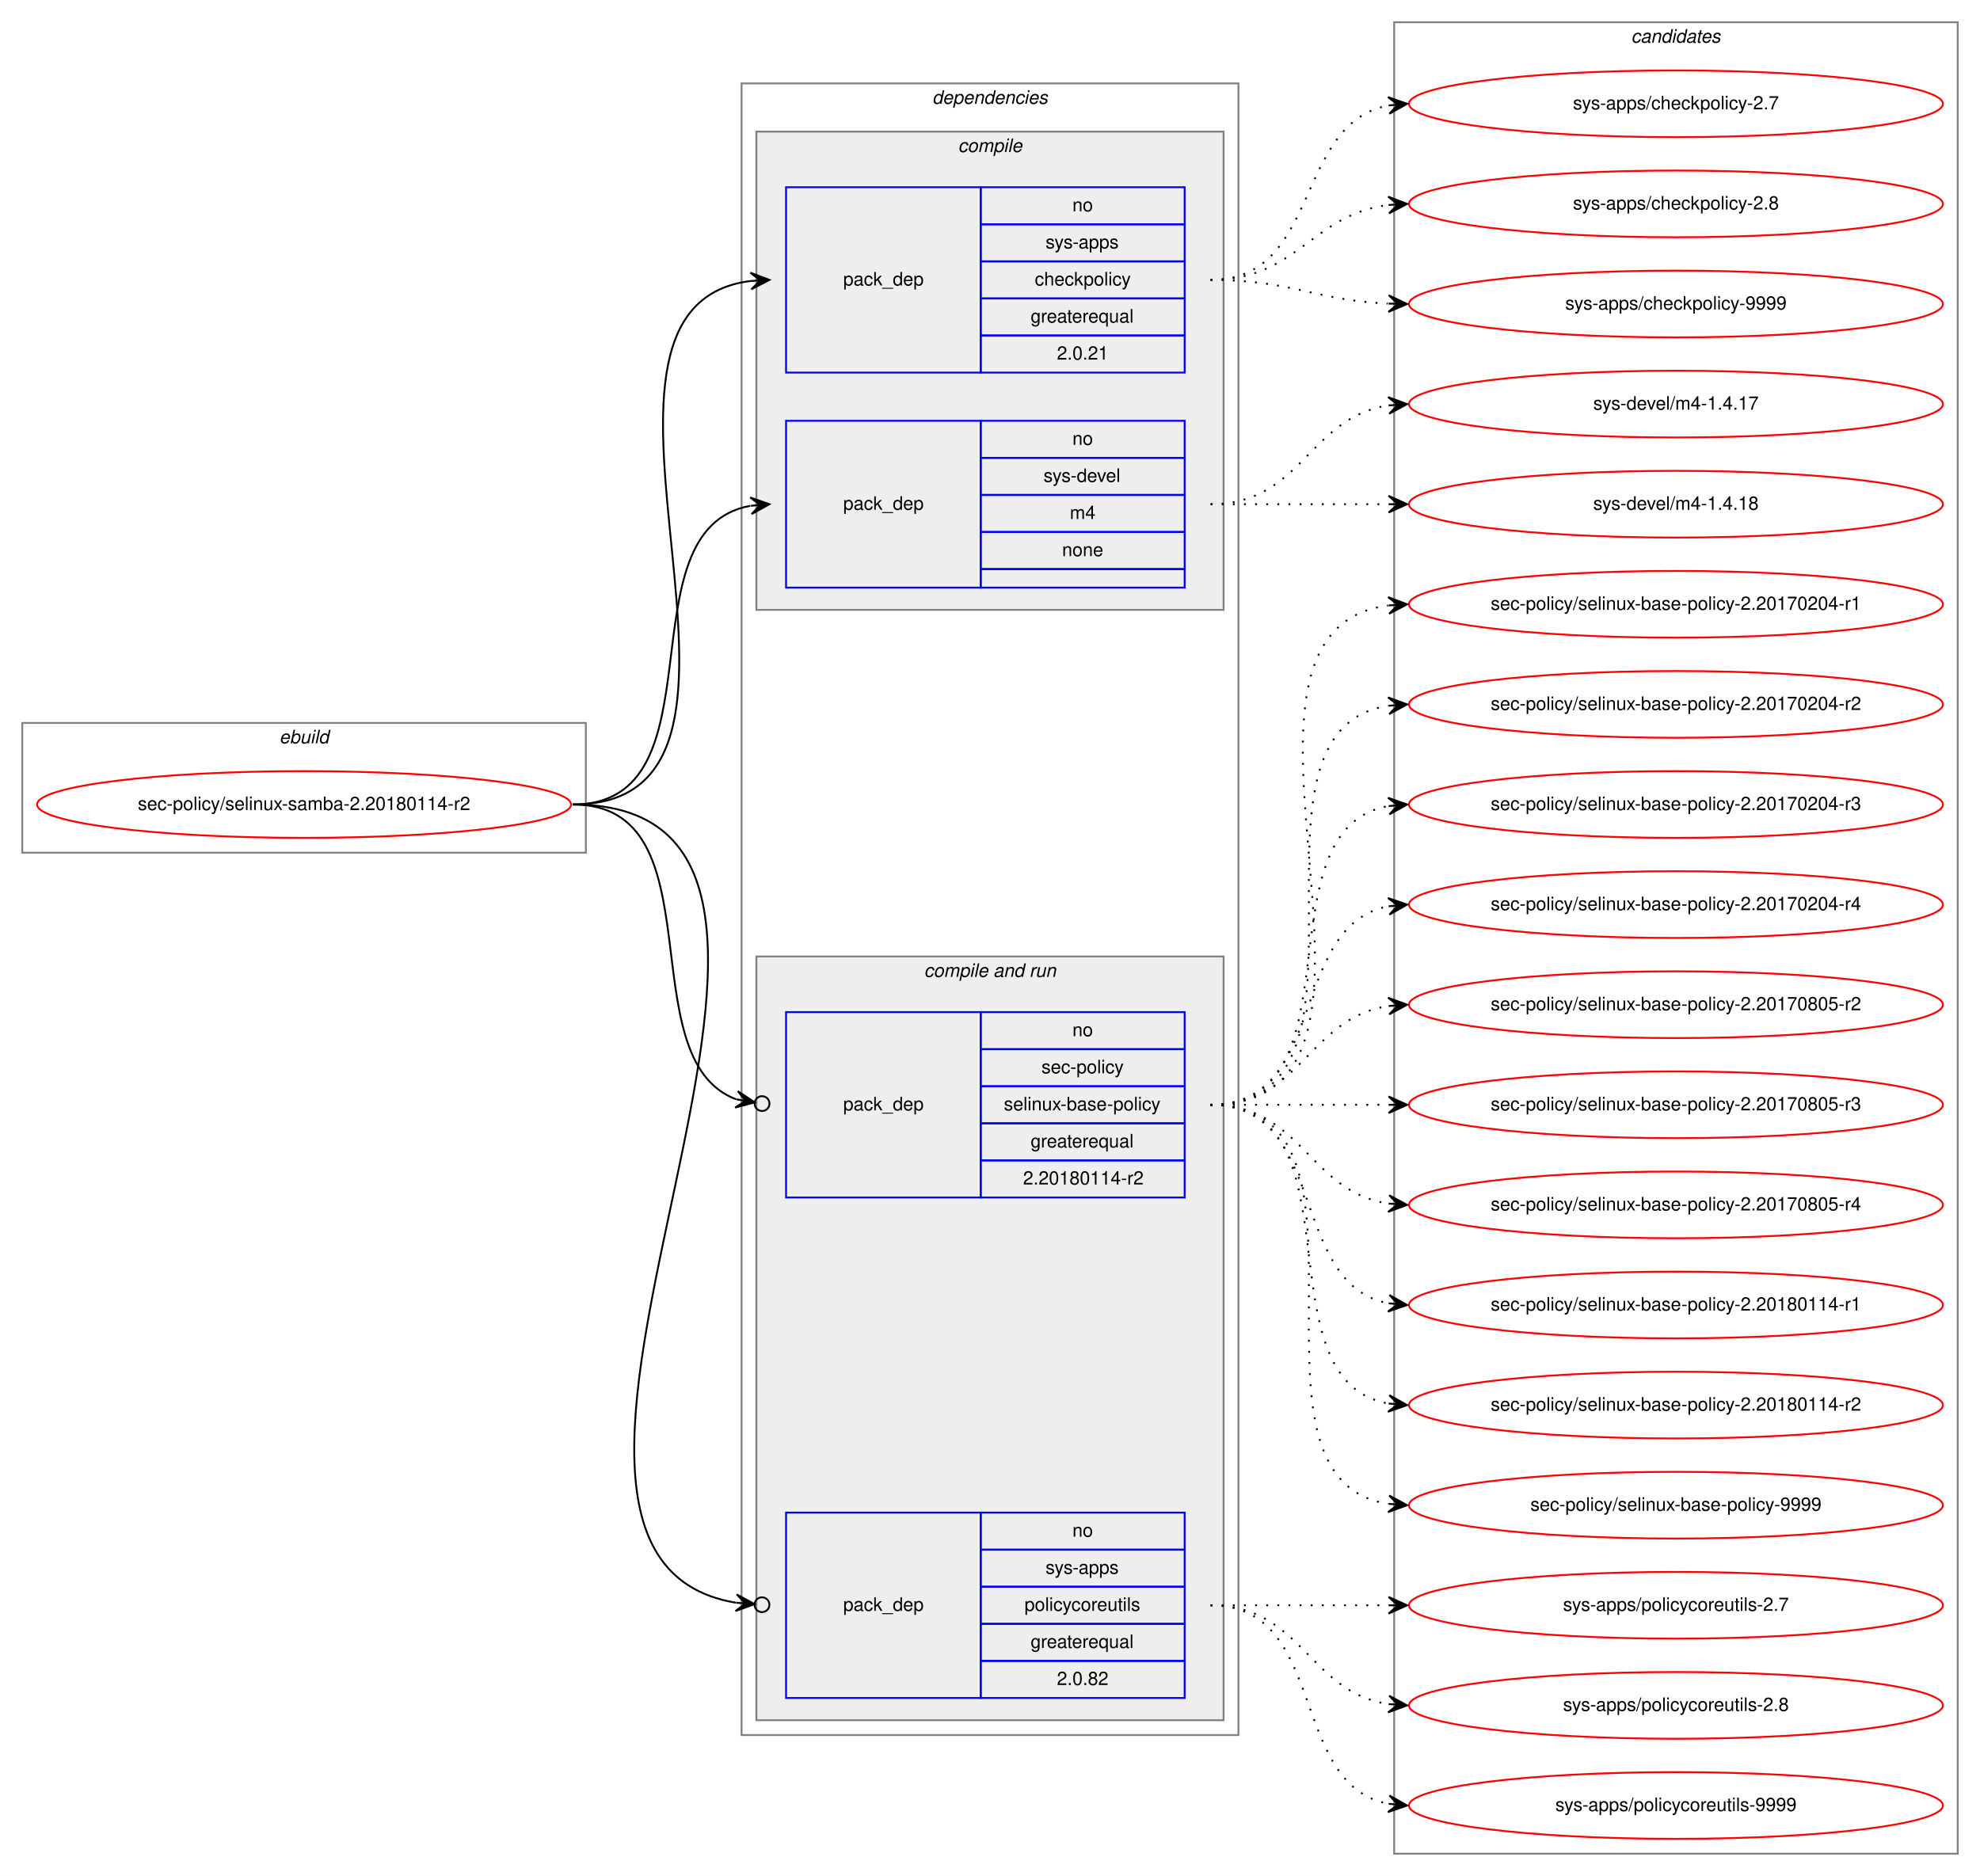
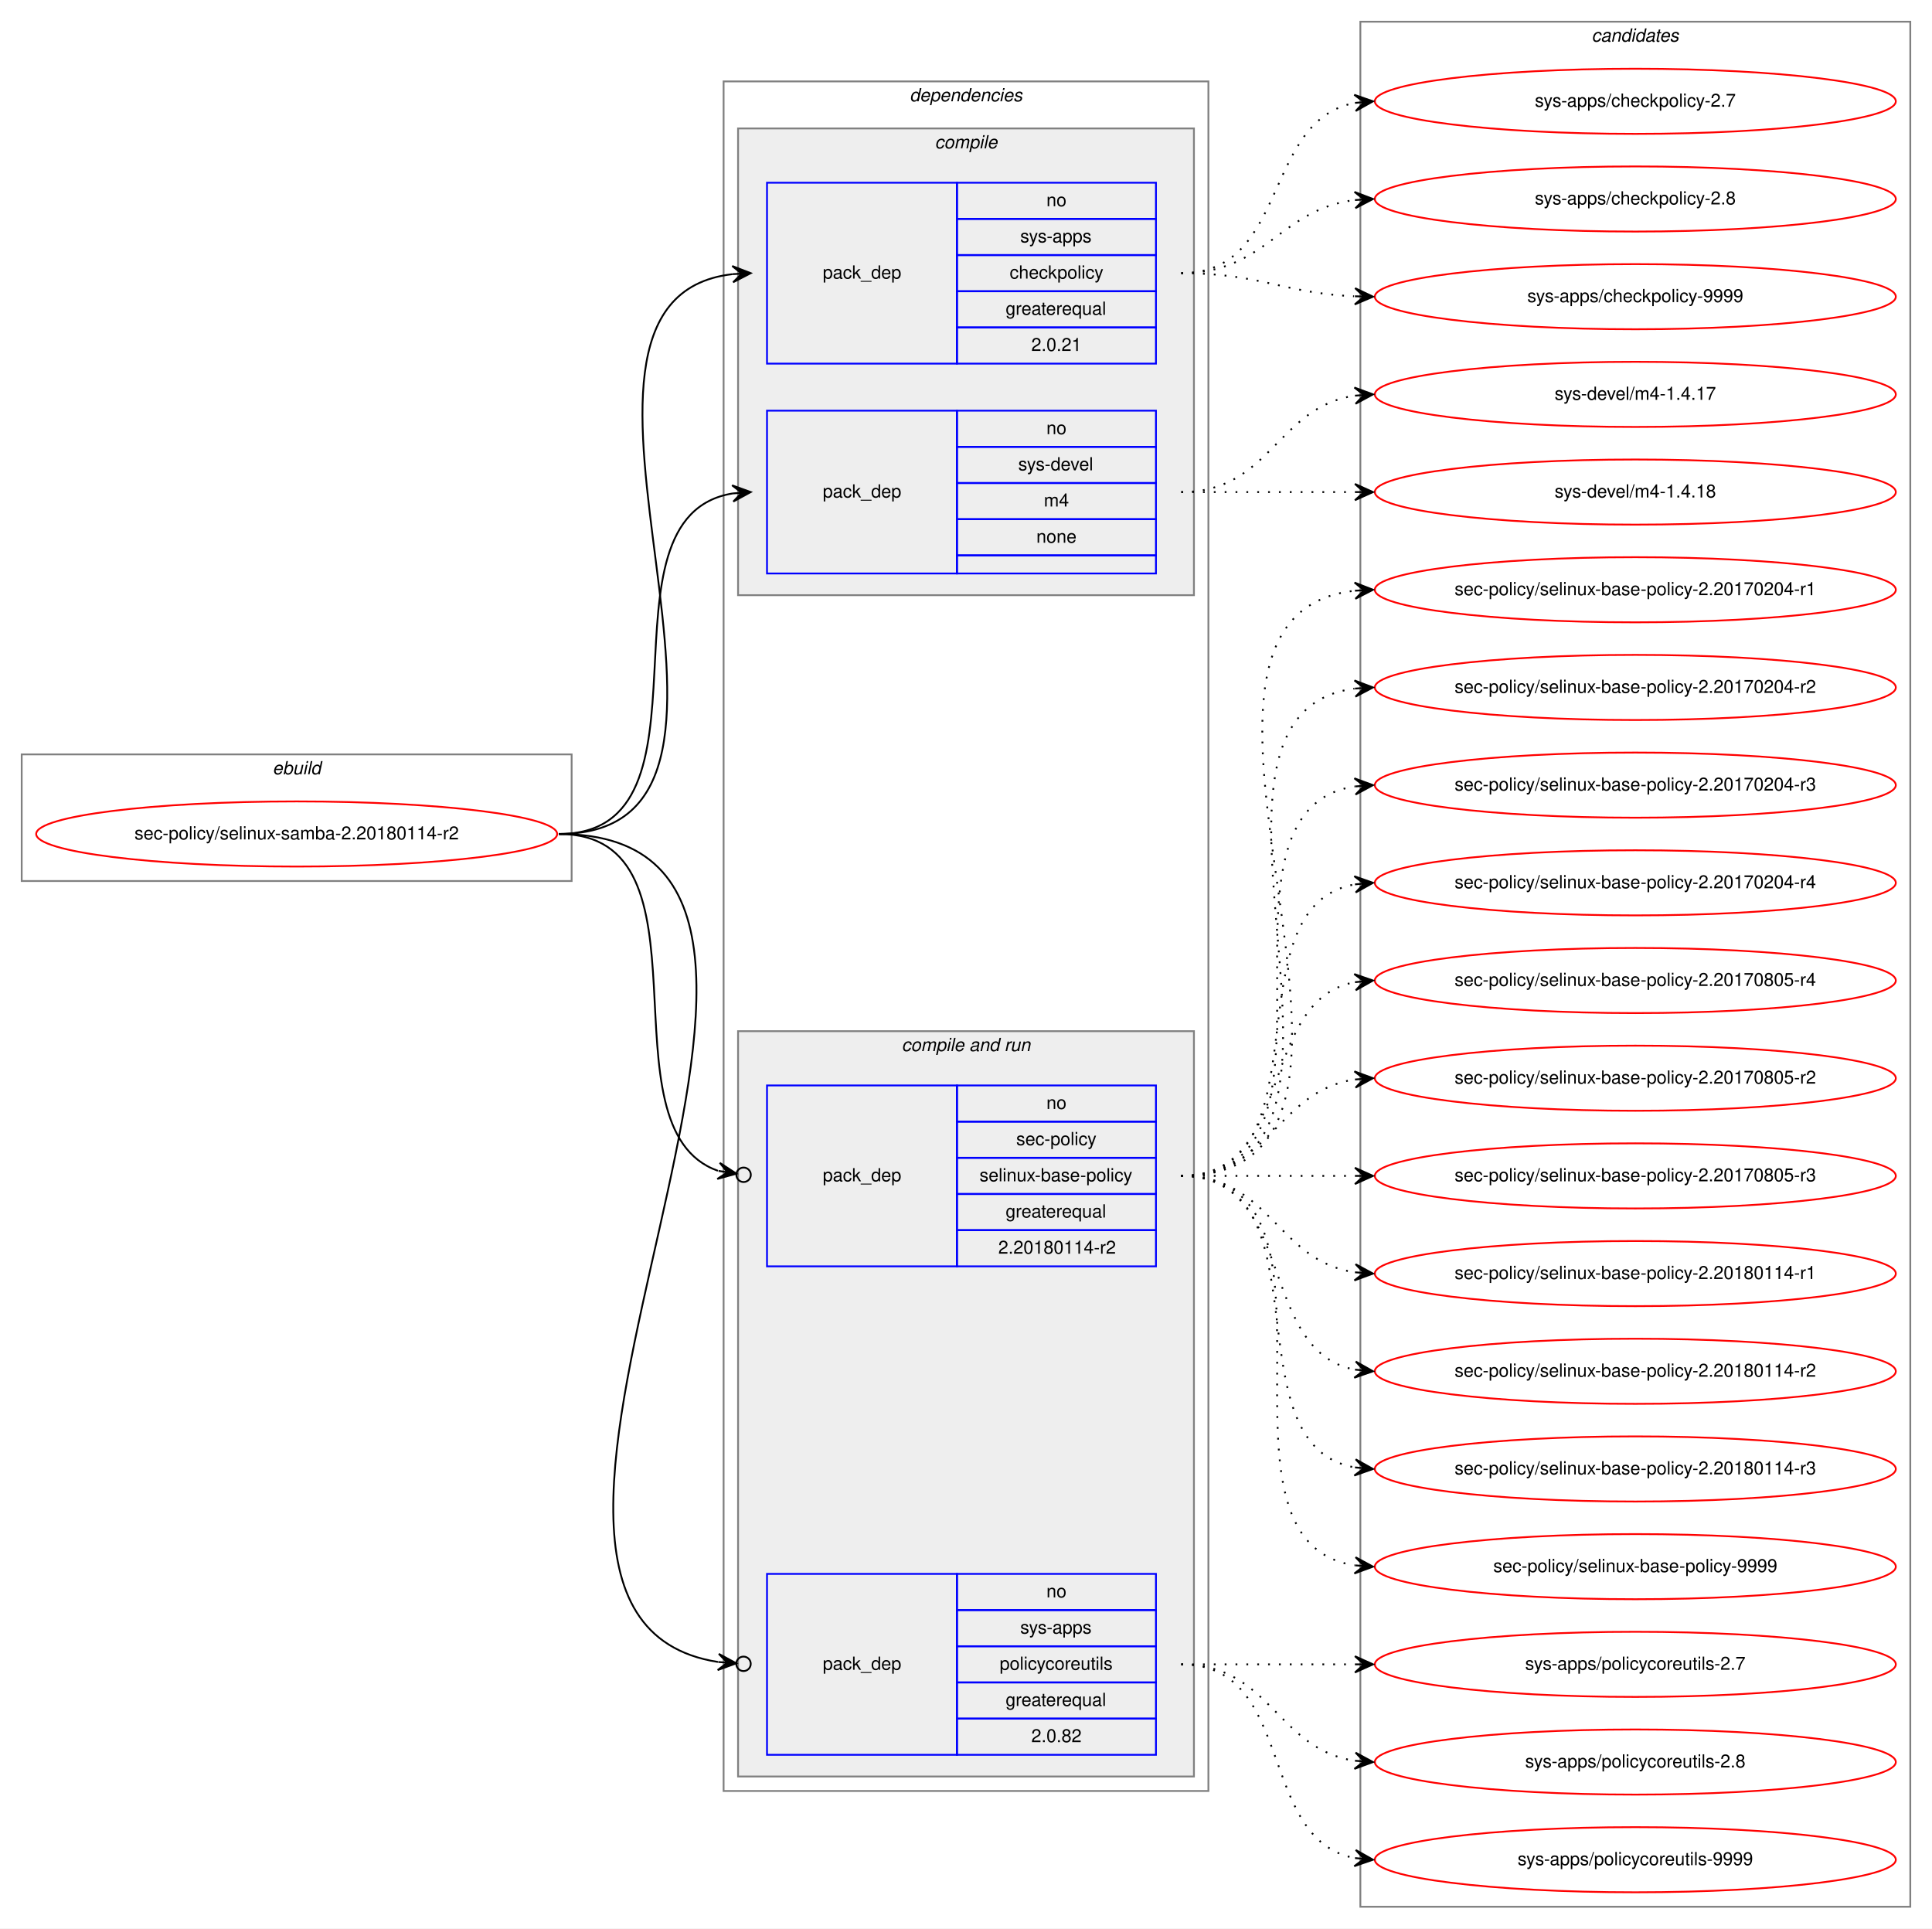
- <svg xmlns="http://www.w3.org/2000/svg" xmlns:xlink="http://www.w3.org/1999/xlink" width="1068pt" height="1012pt" viewBox="0.00 0.00 1068.00 1012.00">
-   <g id="graph0" class="graph" transform="scale(1 1) rotate(0) translate(4 1008)">
-     <polygon fill="white" stroke="transparent" points="-4,4 -4,-1008 1064,-1008 1064,4 -4,4" />
+ <svg xmlns="http://www.w3.org/2000/svg" xmlns:xlink="http://www.w3.org/1999/xlink" width="1068pt" height="1066pt" viewBox="0.00 0.00 1068.00 1066.00">
+   <g id="graph0" class="graph" transform="scale(1 1) rotate(0) translate(4 1062)">
+     <polygon fill="white" stroke="transparent" points="-4,4 -4,-1062 1064,-1062 1064,4 -4,4" />
    <g id="clust1" class="cluster">
-       <polygon fill="none" stroke="gray" points="8,-548 8,-618 312,-618 312,-548 8,-548" />
-       <text text-anchor="start" x="146.66" y="-607" font-family="Helvetica,sans-Serif" font-style="italic" font-size="10.00">ebuild</text>
+       <polygon fill="none" stroke="gray" points="8,-575 8,-645 312,-645 312,-575 8,-575" />
+       <text text-anchor="start" x="146.66" y="-634" font-family="Helvetica,sans-Serif" font-style="italic" font-size="10.00">ebuild</text>
    </g>
    <g id="clust2" class="cluster">
-       <polygon fill="none" stroke="gray" points="396,-72 396,-963 664,-963 664,-72 396,-72" />
-       <text text-anchor="start" x="498.86" y="-952" font-family="Helvetica,sans-Serif" font-style="italic" font-size="10.00">dependencies</text>
+       <polygon fill="none" stroke="gray" points="396,-72 396,-1017 664,-1017 664,-72 396,-72" />
+       <text text-anchor="start" x="498.86" y="-1006" font-family="Helvetica,sans-Serif" font-style="italic" font-size="10.00">dependencies</text>
    </g>
    <g id="clust3" class="cluster">
-       <polygon fill="#eeeeee" stroke="gray" points="404,-679 404,-937 656,-937 656,-679 404,-679" />
-       <text text-anchor="start" x="512.77" y="-926" font-family="Helvetica,sans-Serif" font-style="italic" font-size="10.00">compile</text>
+       <polygon fill="#eeeeee" stroke="gray" points="404,-733 404,-991 656,-991 656,-733 404,-733" />
+       <text text-anchor="start" x="512.77" y="-980" font-family="Helvetica,sans-Serif" font-style="italic" font-size="10.00">compile</text>
    </g>
    <g id="clust6" class="cluster">
      <polygon fill="#eeeeee" stroke="gray" points="404,-80 404,-492 656,-492 656,-80 404,-80" />
      <text text-anchor="start" x="494.42" y="-481" font-family="Helvetica,sans-Serif" font-style="italic" font-size="10.00">compile and run</text>
    </g>
    <g id="clust10" class="cluster">
-       <polygon fill="none" stroke="gray" points="748,-8 748,-996 1052,-996 1052,-8 748,-8" />
-       <text text-anchor="start" x="875.82" y="-985" font-family="Helvetica,sans-Serif" font-style="italic" font-size="10.00">candidates</text>
+       <polygon fill="none" stroke="gray" points="748,-8 748,-1050 1052,-1050 1052,-8 748,-8" />
+       <text text-anchor="start" x="875.82" y="-1039" font-family="Helvetica,sans-Serif" font-style="italic" font-size="10.00">candidates</text>
    </g>
    <g id="node1" class="node">
      <g id="a_node1">
        <a xlink:href="../sec-policy/selinux-samba-2.20180114-r2.svg" xlink:title="sec-policy/selinux-samba-2.20180114-r2">
-           <ellipse fill="none" stroke="red" cx="160" cy="-574" rx="144" ry="18" />
-           <text text-anchor="middle" x="160" y="-571" font-family="Helvetica,sans-Serif" font-size="10.00">sec-policy/selinux-samba-2.20180114-r2</text>
+           <ellipse fill="none" stroke="red" cx="160" cy="-601" rx="144" ry="18" />
+           <text text-anchor="middle" x="160" y="-598" font-family="Helvetica,sans-Serif" font-size="10.00">sec-policy/selinux-samba-2.20180114-r2</text>
        </a>
      </g>
    </g>
    <g id="node2" class="node">
-       <polygon fill="none" stroke="blue" points="420,-807 420,-907 525,-907 525,-807 420,-807" />
-       <text text-anchor="start" x="450.82" y="-854" font-family="Helvetica,sans-Serif" font-size="10.00">pack_dep</text>
-       <polygon fill="none" stroke="blue" points="525,-887 525,-907 635,-907 635,-887 525,-887" />
-       <text text-anchor="start" x="574.44" y="-894" font-family="Helvetica,sans-Serif" font-size="10.00">no</text>
-       <polygon fill="none" stroke="blue" points="525,-867 525,-887 635,-887 635,-867 525,-867" />
-       <text text-anchor="start" x="559.99" y="-874" font-family="Helvetica,sans-Serif" font-size="10.00">sys-apps</text>
-       <polygon fill="none" stroke="blue" points="525,-847 525,-867 635,-867 635,-847 525,-847" />
-       <text text-anchor="start" x="554.16" y="-854" font-family="Helvetica,sans-Serif" font-size="10.00">checkpolicy</text>
-       <polygon fill="none" stroke="blue" points="525,-827 525,-847 635,-847 635,-827 525,-827" />
-       <text text-anchor="start" x="551.92" y="-834" font-family="Helvetica,sans-Serif" font-size="10.00">greaterequal</text>
-       <polygon fill="none" stroke="blue" points="525,-807 525,-827 635,-827 635,-807 525,-807" />
-       <text text-anchor="start" x="566.1" y="-814" font-family="Helvetica,sans-Serif" font-size="10.00">2.0.21</text>
+       <polygon fill="none" stroke="blue" points="420,-861 420,-961 525,-961 525,-861 420,-861" />
+       <text text-anchor="start" x="450.82" y="-908" font-family="Helvetica,sans-Serif" font-size="10.00">pack_dep</text>
+       <polygon fill="none" stroke="blue" points="525,-941 525,-961 635,-961 635,-941 525,-941" />
+       <text text-anchor="start" x="574.44" y="-948" font-family="Helvetica,sans-Serif" font-size="10.00">no</text>
+       <polygon fill="none" stroke="blue" points="525,-921 525,-941 635,-941 635,-921 525,-921" />
+       <text text-anchor="start" x="559.99" y="-928" font-family="Helvetica,sans-Serif" font-size="10.00">sys-apps</text>
+       <polygon fill="none" stroke="blue" points="525,-901 525,-921 635,-921 635,-901 525,-901" />
+       <text text-anchor="start" x="554.16" y="-908" font-family="Helvetica,sans-Serif" font-size="10.00">checkpolicy</text>
+       <polygon fill="none" stroke="blue" points="525,-881 525,-901 635,-901 635,-881 525,-881" />
+       <text text-anchor="start" x="551.92" y="-888" font-family="Helvetica,sans-Serif" font-size="10.00">greaterequal</text>
+       <polygon fill="none" stroke="blue" points="525,-861 525,-881 635,-881 635,-861 525,-861" />
+       <text text-anchor="start" x="566.1" y="-868" font-family="Helvetica,sans-Serif" font-size="10.00">2.0.21</text>
    </g>
    <g id="edge1" class="edge">
-       <path fill="none" stroke="black" d="M305,-574C435.77,-574 285.06,-842.27 400.98,-856.42" />
-       <polygon fill="black" stroke="black" points="411,-857 400.76,-860.91 406.01,-856.71 401.02,-856.42 401.02,-856.42 401.02,-856.42 406.01,-856.71 401.28,-851.93 411,-857 411,-857" />
+       <path fill="none" stroke="black" d="M305,-601C447.05,-601 274.24,-896.05 400.92,-910.45" />
+       <polygon fill="black" stroke="black" points="411,-911 400.77,-914.95 406.01,-910.73 401.01,-910.46 401.01,-910.46 401.01,-910.46 406.01,-910.73 401.26,-905.97 411,-911 411,-911" />
    </g>
    <g id="node3" class="node">
-       <polygon fill="none" stroke="blue" points="420,-691 420,-781 525,-781 525,-691 420,-691" />
-       <text text-anchor="start" x="450.82" y="-733" font-family="Helvetica,sans-Serif" font-size="10.00">pack_dep</text>
-       <polygon fill="none" stroke="blue" points="525,-761 525,-781 635,-781 635,-761 525,-761" />
-       <text text-anchor="start" x="574.44" y="-768" font-family="Helvetica,sans-Serif" font-size="10.00">no</text>
-       <polygon fill="none" stroke="blue" points="525,-741 525,-761 635,-761 635,-741 525,-741" />
-       <text text-anchor="start" x="558.88" y="-748" font-family="Helvetica,sans-Serif" font-size="10.00">sys-devel</text>
-       <polygon fill="none" stroke="blue" points="525,-721 525,-741 635,-741 635,-721 525,-721" />
-       <text text-anchor="start" x="573.05" y="-728" font-family="Helvetica,sans-Serif" font-size="10.00">m4</text>
-       <polygon fill="none" stroke="blue" points="525,-701 525,-721 635,-721 635,-701 525,-701" />
-       <text text-anchor="start" x="568.88" y="-708" font-family="Helvetica,sans-Serif" font-size="10.00">none</text>
-       <polygon fill="none" stroke="blue" points="525,-691 525,-701 635,-701 635,-691 525,-691" />
+       <polygon fill="none" stroke="blue" points="420,-745 420,-835 525,-835 525,-745 420,-745" />
+       <text text-anchor="start" x="450.82" y="-787" font-family="Helvetica,sans-Serif" font-size="10.00">pack_dep</text>
+       <polygon fill="none" stroke="blue" points="525,-815 525,-835 635,-835 635,-815 525,-815" />
+       <text text-anchor="start" x="574.44" y="-822" font-family="Helvetica,sans-Serif" font-size="10.00">no</text>
+       <polygon fill="none" stroke="blue" points="525,-795 525,-815 635,-815 635,-795 525,-795" />
+       <text text-anchor="start" x="558.88" y="-802" font-family="Helvetica,sans-Serif" font-size="10.00">sys-devel</text>
+       <polygon fill="none" stroke="blue" points="525,-775 525,-795 635,-795 635,-775 525,-775" />
+       <text text-anchor="start" x="573.05" y="-782" font-family="Helvetica,sans-Serif" font-size="10.00">m4</text>
+       <polygon fill="none" stroke="blue" points="525,-755 525,-775 635,-775 635,-755 525,-755" />
+       <text text-anchor="start" x="568.88" y="-762" font-family="Helvetica,sans-Serif" font-size="10.00">none</text>
+       <polygon fill="none" stroke="blue" points="525,-745 525,-755 635,-755 635,-745 525,-745" />
    </g>
    <g id="edge2" class="edge">
-       <path fill="none" stroke="black" d="M305,-574C387.35,-574 330.36,-722.38 400.73,-735.13" />
-       <polygon fill="black" stroke="black" points="411,-736 400.66,-739.64 406.02,-735.58 401.04,-735.15 401.04,-735.15 401.04,-735.15 406.02,-735.58 401.42,-730.67 411,-736 411,-736" />
+       <path fill="none" stroke="black" d="M305,-601C397.74,-601 320.87,-776.23 401.02,-789.24" />
+       <polygon fill="black" stroke="black" points="411,-790 400.69,-793.73 406.01,-789.62 401.03,-789.24 401.03,-789.24 401.03,-789.24 406.01,-789.62 401.37,-784.75 411,-790 411,-790" />
    </g>
    <g id="node4" class="node">
      <polygon fill="none" stroke="blue" points="420,-362 420,-462 525,-462 525,-362 420,-362" />
      <text text-anchor="start" x="450.82" y="-409" font-family="Helvetica,sans-Serif" font-size="10.00">pack_dep</text>
      <polygon fill="none" stroke="blue" points="525,-442 525,-462 635,-462 635,-442 525,-442" />
      <text text-anchor="start" x="574.44" y="-449" font-family="Helvetica,sans-Serif" font-size="10.00">no</text>
      <polygon fill="none" stroke="blue" points="525,-422 525,-442 635,-442 635,-422 525,-422" />
      <text text-anchor="start" x="557.77" y="-429" font-family="Helvetica,sans-Serif" font-size="10.00">sec-policy</text>
      <polygon fill="none" stroke="blue" points="525,-402 525,-422 635,-422 635,-402 525,-402" />
      <text text-anchor="start" x="537.48" y="-409" font-family="Helvetica,sans-Serif" font-size="10.00">selinux-base-policy</text>
      <polygon fill="none" stroke="blue" points="525,-382 525,-402 635,-402 635,-382 525,-382" />
      <text text-anchor="start" x="551.92" y="-389" font-family="Helvetica,sans-Serif" font-size="10.00">greaterequal</text>
      <polygon fill="none" stroke="blue" points="525,-362 525,-382 635,-382 635,-362 525,-362" />
      <text text-anchor="start" x="547.84" y="-369" font-family="Helvetica,sans-Serif" font-size="10.00">2.20180114-r2</text>
    </g>
    <g id="edge3" class="edge">
-       <path fill="none" stroke="black" d="M305,-574C384.15,-574 334.57,-436.91 393.1,-414.95" />
-       <ellipse fill="none" stroke="black" cx="407.05" cy="-412.65" rx="4" ry="4" />
-       <polygon fill="black" stroke="black" points="403.11,-413.3 393.97,-419.37 398.17,-414.11 393.24,-414.93 393.24,-414.93 393.24,-414.93 398.17,-414.11 392.51,-410.49 403.11,-413.3 403.11,-413.3" />
+       <path fill="none" stroke="black" d="M305,-601C394.35,-601 326.25,-438.33 392.85,-414.82" />
+       <ellipse fill="none" stroke="black" cx="407.05" cy="-412.61" rx="4" ry="4" />
+       <polygon fill="black" stroke="black" points="403.09,-413.23 393.9,-419.21 398.15,-413.99 393.21,-414.76 393.21,-414.76 393.21,-414.76 398.15,-413.99 392.52,-410.32 403.09,-413.23 403.09,-413.23" />
    </g>
    <g id="node5" class="node">
      <polygon fill="none" stroke="blue" points="420,-92 420,-192 525,-192 525,-92 420,-92" />
      <text text-anchor="start" x="450.82" y="-139" font-family="Helvetica,sans-Serif" font-size="10.00">pack_dep</text>
      <polygon fill="none" stroke="blue" points="525,-172 525,-192 635,-192 635,-172 525,-172" />
      <text text-anchor="start" x="574.44" y="-179" font-family="Helvetica,sans-Serif" font-size="10.00">no</text>
      <polygon fill="none" stroke="blue" points="525,-152 525,-172 635,-172 635,-152 525,-152" />
      <text text-anchor="start" x="559.99" y="-159" font-family="Helvetica,sans-Serif" font-size="10.00">sys-apps</text>
      <polygon fill="none" stroke="blue" points="525,-132 525,-152 635,-152 635,-132 525,-132" />
      <text text-anchor="start" x="548.6" y="-139" font-family="Helvetica,sans-Serif" font-size="10.00">policycoreutils</text>
      <polygon fill="none" stroke="blue" points="525,-112 525,-132 635,-132 635,-112 525,-112" />
      <text text-anchor="start" x="551.92" y="-119" font-family="Helvetica,sans-Serif" font-size="10.00">greaterequal</text>
      <polygon fill="none" stroke="blue" points="525,-92 525,-112 635,-112 635,-92 525,-92" />
      <text text-anchor="start" x="566.1" y="-99" font-family="Helvetica,sans-Serif" font-size="10.00">2.0.82</text>
    </g>
    <g id="edge4" class="edge">
-       <path fill="none" stroke="black" d="M305,-574C496.13,-574 231.99,-170.21 392.88,-143.4" />
-       <ellipse fill="none" stroke="black" cx="407.01" cy="-142.31" rx="4" ry="4" />
-       <polygon fill="black" stroke="black" points="403.02,-142.62 393.4,-147.87 398.04,-143 393.05,-143.38 393.05,-143.38 393.05,-143.38 398.04,-143 392.71,-138.9 403.02,-142.62 403.02,-142.62" />
+       <path fill="none" stroke="black" d="M305,-601C507.83,-601 220.67,-170.24 392.87,-143.32" />
+       <ellipse fill="none" stroke="black" cx="407.01" cy="-142.29" rx="4" ry="4" />
+       <polygon fill="black" stroke="black" points="403.02,-142.58 393.37,-147.79 398.03,-142.94 393.05,-143.3 393.05,-143.3 393.05,-143.3 398.03,-142.94 392.72,-138.82 403.02,-142.58 403.02,-142.58" />
    </g>
    <g id="node6" class="node">
      <g id="a_node6">
        <a xlink:href="../sys-apps/checkpolicy-2.7.svg" xlink:title="sys-apps/checkpolicy-2.7">
-           <ellipse fill="none" stroke="red" cx="900" cy="-952" rx="144" ry="18" />
-           <text text-anchor="middle" x="900" y="-949" font-family="Helvetica,sans-Serif" font-size="10.00">sys-apps/checkpolicy-2.7</text>
+           <ellipse fill="none" stroke="red" cx="900" cy="-1006" rx="144" ry="18" />
+           <text text-anchor="middle" x="900" y="-1003" font-family="Helvetica,sans-Serif" font-size="10.00">sys-apps/checkpolicy-2.7</text>
        </a>
      </g>
    </g>
    <g id="edge5" class="edge">
-       <path fill="none" stroke="black" stroke-dasharray="1,5" d="M649,-857C708.68,-857 693.79,-941.54 745.03,-951.12" />
-       <polygon fill="black" stroke="black" points="755,-952 744.64,-955.6 750.02,-951.56 745.04,-951.12 745.04,-951.12 745.04,-951.12 750.02,-951.56 745.43,-946.64 755,-952 755,-952" />
+       <path fill="none" stroke="black" stroke-dasharray="1,5" d="M649,-911C708.68,-911 693.79,-995.54 745.03,-1005.12" />
+       <polygon fill="black" stroke="black" points="755,-1006 744.64,-1009.6 750.02,-1005.56 745.04,-1005.12 745.04,-1005.12 745.04,-1005.12 750.02,-1005.56 745.43,-1000.64 755,-1006 755,-1006" />
    </g>
    <g id="node7" class="node">
      <g id="a_node7">
        <a xlink:href="../sys-apps/checkpolicy-2.8.svg" xlink:title="sys-apps/checkpolicy-2.8">
-           <ellipse fill="none" stroke="red" cx="900" cy="-898" rx="144" ry="18" />
-           <text text-anchor="middle" x="900" y="-895" font-family="Helvetica,sans-Serif" font-size="10.00">sys-apps/checkpolicy-2.8</text>
+           <ellipse fill="none" stroke="red" cx="900" cy="-952" rx="144" ry="18" />
+           <text text-anchor="middle" x="900" y="-949" font-family="Helvetica,sans-Serif" font-size="10.00">sys-apps/checkpolicy-2.8</text>
        </a>
      </g>
    </g>
    <g id="edge6" class="edge">
-       <path fill="none" stroke="black" stroke-dasharray="1,5" d="M649,-857C695.96,-857 703.56,-892.44 744.99,-897.42" />
-       <polygon fill="black" stroke="black" points="755,-898 744.76,-901.91 750.01,-897.71 745.02,-897.42 745.02,-897.42 745.02,-897.42 750.01,-897.71 745.28,-892.93 755,-898 755,-898" />
+       <path fill="none" stroke="black" stroke-dasharray="1,5" d="M649,-911C695.96,-911 703.56,-946.44 744.99,-951.42" />
+       <polygon fill="black" stroke="black" points="755,-952 744.76,-955.91 750.01,-951.71 745.02,-951.42 745.02,-951.42 745.02,-951.42 750.01,-951.71 745.28,-946.93 755,-952 755,-952" />
    </g>
    <g id="node8" class="node">
      <g id="a_node8">
        <a xlink:href="../sys-apps/checkpolicy-9999.svg" xlink:title="sys-apps/checkpolicy-9999">
-           <ellipse fill="none" stroke="red" cx="900" cy="-844" rx="144" ry="18" />
-           <text text-anchor="middle" x="900" y="-841" font-family="Helvetica,sans-Serif" font-size="10.00">sys-apps/checkpolicy-9999</text>
+           <ellipse fill="none" stroke="red" cx="900" cy="-898" rx="144" ry="18" />
+           <text text-anchor="middle" x="900" y="-895" font-family="Helvetica,sans-Serif" font-size="10.00">sys-apps/checkpolicy-9999</text>
        </a>
      </g>
    </g>
    <g id="edge7" class="edge">
-       <path fill="none" stroke="black" stroke-dasharray="1,5" d="M649,-857C692.76,-857 705.58,-845.95 744.51,-844.23" />
-       <polygon fill="black" stroke="black" points="755,-844 745.1,-848.71 750,-844.11 745,-844.22 745,-844.22 745,-844.22 750,-844.11 744.91,-839.72 755,-844 755,-844" />
+       <path fill="none" stroke="black" stroke-dasharray="1,5" d="M649,-911C692.76,-911 705.58,-899.95 744.51,-898.23" />
+       <polygon fill="black" stroke="black" points="755,-898 745.1,-902.71 750,-898.11 745,-898.22 745,-898.22 745,-898.22 750,-898.11 744.91,-893.72 755,-898 755,-898" />
    </g>
    <g id="node9" class="node">
      <g id="a_node9">
        <a xlink:href="../sys-devel/m4-1.4.17.svg" xlink:title="sys-devel/m4-1.4.17">
-           <ellipse fill="none" stroke="red" cx="900" cy="-790" rx="144" ry="18" />
-           <text text-anchor="middle" x="900" y="-787" font-family="Helvetica,sans-Serif" font-size="10.00">sys-devel/m4-1.4.17</text>
+           <ellipse fill="none" stroke="red" cx="900" cy="-844" rx="144" ry="18" />
+           <text text-anchor="middle" x="900" y="-841" font-family="Helvetica,sans-Serif" font-size="10.00">sys-devel/m4-1.4.17</text>
        </a>
      </g>
    </g>
    <g id="edge8" class="edge">
-       <path fill="none" stroke="black" stroke-dasharray="1,5" d="M649,-736C698.26,-736 701.85,-782.87 744.86,-789.28" />
-       <polygon fill="black" stroke="black" points="755,-790 744.71,-793.78 750.01,-789.64 745.03,-789.29 745.03,-789.29 745.03,-789.29 750.01,-789.64 745.35,-784.8 755,-790 755,-790" />
+       <path fill="none" stroke="black" stroke-dasharray="1,5" d="M649,-790C698.26,-790 701.85,-836.87 744.86,-843.28" />
+       <polygon fill="black" stroke="black" points="755,-844 744.71,-847.78 750.01,-843.64 745.03,-843.29 745.03,-843.29 745.03,-843.29 750.01,-843.64 745.35,-838.8 755,-844 755,-844" />
    </g>
    <g id="node10" class="node">
      <g id="a_node10">
        <a xlink:href="../sys-devel/m4-1.4.18.svg" xlink:title="sys-devel/m4-1.4.18">
-           <ellipse fill="none" stroke="red" cx="900" cy="-736" rx="144" ry="18" />
-           <text text-anchor="middle" x="900" y="-733" font-family="Helvetica,sans-Serif" font-size="10.00">sys-devel/m4-1.4.18</text>
+           <ellipse fill="none" stroke="red" cx="900" cy="-790" rx="144" ry="18" />
+           <text text-anchor="middle" x="900" y="-787" font-family="Helvetica,sans-Serif" font-size="10.00">sys-devel/m4-1.4.18</text>
        </a>
      </g>
    </g>
    <g id="edge9" class="edge">
-       <path fill="none" stroke="black" stroke-dasharray="1,5" d="M649,-736C692.43,-736 705.83,-736 744.57,-736" />
-       <polygon fill="black" stroke="black" points="755,-736 745,-740.5 750,-736 745,-736 745,-736 745,-736 750,-736 745,-731.5 755,-736 755,-736" />
+       <path fill="none" stroke="black" stroke-dasharray="1,5" d="M649,-790C692.43,-790 705.83,-790 744.57,-790" />
+       <polygon fill="black" stroke="black" points="755,-790 745,-794.5 750,-790 745,-790 745,-790 745,-790 750,-790 745,-785.5 755,-790 755,-790" />
    </g>
    <g id="node11" class="node">
      <g id="a_node11">
        <a xlink:href="../sec-policy/selinux-base-policy-2.20170204-r1.svg" xlink:title="sec-policy/selinux-base-policy-2.20170204-r1">
-           <ellipse fill="none" stroke="red" cx="900" cy="-682" rx="144" ry="18" />
-           <text text-anchor="middle" x="900" y="-679" font-family="Helvetica,sans-Serif" font-size="10.00">sec-policy/selinux-base-policy-2.20170204-r1</text>
+           <ellipse fill="none" stroke="red" cx="900" cy="-736" rx="144" ry="18" />
+           <text text-anchor="middle" x="900" y="-733" font-family="Helvetica,sans-Serif" font-size="10.00">sec-policy/selinux-base-policy-2.20170204-r1</text>
        </a>
      </g>
    </g>
    <g id="edge10" class="edge">
-       <path fill="none" stroke="black" stroke-dasharray="1,5" d="M649,-412C774.27,-412 634.46,-666.92 744.71,-681.36" />
-       <polygon fill="black" stroke="black" points="755,-682 744.74,-685.87 750.01,-681.69 745.02,-681.38 745.02,-681.38 745.02,-681.38 750.01,-681.69 745.3,-676.89 755,-682 755,-682" />
+       <path fill="none" stroke="black" stroke-dasharray="1,5" d="M649,-412C796.96,-412 612.53,-720.99 744.91,-735.47" />
+       <polygon fill="black" stroke="black" points="755,-736 744.78,-739.97 750.01,-735.74 745.01,-735.48 745.01,-735.48 745.01,-735.48 750.01,-735.74 745.25,-730.99 755,-736 755,-736" />
    </g>
    <g id="node12" class="node">
      <g id="a_node12">
        <a xlink:href="../sec-policy/selinux-base-policy-2.20170204-r2.svg" xlink:title="sec-policy/selinux-base-policy-2.20170204-r2">
-           <ellipse fill="none" stroke="red" cx="900" cy="-628" rx="144" ry="18" />
-           <text text-anchor="middle" x="900" y="-625" font-family="Helvetica,sans-Serif" font-size="10.00">sec-policy/selinux-base-policy-2.20170204-r2</text>
+           <ellipse fill="none" stroke="red" cx="900" cy="-682" rx="144" ry="18" />
+           <text text-anchor="middle" x="900" y="-679" font-family="Helvetica,sans-Serif" font-size="10.00">sec-policy/selinux-base-policy-2.20170204-r2</text>
        </a>
      </g>
    </g>
    <g id="edge11" class="edge">
-       <path fill="none" stroke="black" stroke-dasharray="1,5" d="M649,-412C752.28,-412 655.19,-613.49 744.77,-627.26" />
-       <polygon fill="black" stroke="black" points="755,-628 744.7,-631.77 750.01,-627.64 745.03,-627.28 745.03,-627.28 745.03,-627.28 750.01,-627.64 745.35,-622.79 755,-628 755,-628" />
+       <path fill="none" stroke="black" stroke-dasharray="1,5" d="M649,-412C774.27,-412 634.46,-666.92 744.71,-681.36" />
+       <polygon fill="black" stroke="black" points="755,-682 744.74,-685.87 750.01,-681.69 745.02,-681.38 745.02,-681.38 745.02,-681.38 750.01,-681.69 745.3,-676.89 755,-682 755,-682" />
    </g>
    <g id="node13" class="node">
      <g id="a_node13">
        <a xlink:href="../sec-policy/selinux-base-policy-2.20170204-r3.svg" xlink:title="sec-policy/selinux-base-policy-2.20170204-r3">
-           <ellipse fill="none" stroke="red" cx="900" cy="-574" rx="144" ry="18" />
-           <text text-anchor="middle" x="900" y="-571" font-family="Helvetica,sans-Serif" font-size="10.00">sec-policy/selinux-base-policy-2.20170204-r3</text>
+           <ellipse fill="none" stroke="red" cx="900" cy="-628" rx="144" ry="18" />
+           <text text-anchor="middle" x="900" y="-625" font-family="Helvetica,sans-Serif" font-size="10.00">sec-policy/selinux-base-policy-2.20170204-r3</text>
        </a>
      </g>
    </g>
    <g id="edge12" class="edge">
-       <path fill="none" stroke="black" stroke-dasharray="1,5" d="M649,-412C731.35,-412 674.36,-560.38 744.73,-573.13" />
-       <polygon fill="black" stroke="black" points="755,-574 744.66,-577.64 750.02,-573.58 745.04,-573.15 745.04,-573.15 745.04,-573.15 750.02,-573.58 745.42,-568.67 755,-574 755,-574" />
+       <path fill="none" stroke="black" stroke-dasharray="1,5" d="M649,-412C752.28,-412 655.19,-613.49 744.77,-627.26" />
+       <polygon fill="black" stroke="black" points="755,-628 744.7,-631.77 750.01,-627.64 745.03,-627.28 745.03,-627.28 745.03,-627.28 750.01,-627.64 745.35,-622.79 755,-628 755,-628" />
    </g>
    <g id="node14" class="node">
      <g id="a_node14">
        <a xlink:href="../sec-policy/selinux-base-policy-2.20170204-r4.svg" xlink:title="sec-policy/selinux-base-policy-2.20170204-r4">
+           <ellipse fill="none" stroke="red" cx="900" cy="-574" rx="144" ry="18" />
+           <text text-anchor="middle" x="900" y="-571" font-family="Helvetica,sans-Serif" font-size="10.00">sec-policy/selinux-base-policy-2.20170204-r4</text>
+         </a>
+       </g>
+     </g>
+     <g id="edge13" class="edge">
+       <path fill="none" stroke="black" stroke-dasharray="1,5" d="M649,-412C731.35,-412 674.36,-560.38 744.73,-573.13" />
+       <polygon fill="black" stroke="black" points="755,-574 744.66,-577.64 750.02,-573.58 745.04,-573.15 745.04,-573.15 745.04,-573.15 750.02,-573.58 745.42,-568.67 755,-574 755,-574" />
+     </g>
+     <g id="node15" class="node">
+       <g id="a_node15">
+         <a xlink:href="../sec-policy/selinux-base-policy-2.20170805-r4.svg" xlink:title="sec-policy/selinux-base-policy-2.20170805-r4">
          <ellipse fill="none" stroke="red" cx="900" cy="-520" rx="144" ry="18" />
-           <text text-anchor="middle" x="900" y="-517" font-family="Helvetica,sans-Serif" font-size="10.00">sec-policy/selinux-base-policy-2.20170204-r4</text>
-         </a>
-       </g>
-     </g>
-     <g id="edge13" class="edge">
+           <text text-anchor="middle" x="900" y="-517" font-family="Helvetica,sans-Serif" font-size="10.00">sec-policy/selinux-base-policy-2.20170805-r4</text>
+         </a>
+       </g>
+     </g>
+     <g id="edge14" class="edge">
      <path fill="none" stroke="black" stroke-dasharray="1,5" d="M649,-412C712.58,-412 690.58,-508.51 744.79,-519.07" />
      <polygon fill="black" stroke="black" points="755,-520 744.63,-523.57 750.02,-519.54 745.04,-519.09 745.04,-519.09 745.04,-519.09 750.02,-519.54 745.45,-514.61 755,-520 755,-520" />
    </g>
-     <g id="node15" class="node">
-       <g id="a_node15">
+     <g id="node16" class="node">
+       <g id="a_node16">
        <a xlink:href="../sec-policy/selinux-base-policy-2.20170805-r2.svg" xlink:title="sec-policy/selinux-base-policy-2.20170805-r2">
          <ellipse fill="none" stroke="red" cx="900" cy="-466" rx="144" ry="18" />
          <text text-anchor="middle" x="900" y="-463" font-family="Helvetica,sans-Serif" font-size="10.00">sec-policy/selinux-base-policy-2.20170805-r2</text>
        </a>
      </g>
    </g>
-     <g id="edge14" class="edge">
+     <g id="edge15" class="edge">
      <path fill="none" stroke="black" stroke-dasharray="1,5" d="M649,-412C698.26,-412 701.85,-458.87 744.86,-465.28" />
      <polygon fill="black" stroke="black" points="755,-466 744.71,-469.78 750.01,-465.64 745.03,-465.29 745.03,-465.29 745.03,-465.29 750.01,-465.64 745.35,-460.8 755,-466 755,-466" />
    </g>
-     <g id="node16" class="node">
-       <g id="a_node16">
+     <g id="node17" class="node">
+       <g id="a_node17">
        <a xlink:href="../sec-policy/selinux-base-policy-2.20170805-r3.svg" xlink:title="sec-policy/selinux-base-policy-2.20170805-r3">
          <ellipse fill="none" stroke="red" cx="900" cy="-412" rx="144" ry="18" />
          <text text-anchor="middle" x="900" y="-409" font-family="Helvetica,sans-Serif" font-size="10.00">sec-policy/selinux-base-policy-2.20170805-r3</text>
        </a>
      </g>
    </g>
-     <g id="edge15" class="edge">
+     <g id="edge16" class="edge">
      <path fill="none" stroke="black" stroke-dasharray="1,5" d="M649,-412C692.43,-412 705.83,-412 744.57,-412" />
      <polygon fill="black" stroke="black" points="755,-412 745,-416.5 750,-412 745,-412 745,-412 745,-412 750,-412 745,-407.5 755,-412 755,-412" />
-     </g>
-     <g id="node17" class="node">
-       <g id="a_node17">
-         <a xlink:href="../sec-policy/selinux-base-policy-2.20170805-r4.svg" xlink:title="sec-policy/selinux-base-policy-2.20170805-r4">
-           <ellipse fill="none" stroke="red" cx="900" cy="-358" rx="144" ry="18" />
-           <text text-anchor="middle" x="900" y="-355" font-family="Helvetica,sans-Serif" font-size="10.00">sec-policy/selinux-base-policy-2.20170805-r4</text>
-         </a>
-       </g>
-     </g>
-     <g id="edge16" class="edge">
-       <path fill="none" stroke="black" stroke-dasharray="1,5" d="M649,-412C698.26,-412 701.85,-365.13 744.86,-358.72" />
-       <polygon fill="black" stroke="black" points="755,-358 745.35,-363.2 750.01,-358.36 745.03,-358.71 745.03,-358.71 745.03,-358.71 750.01,-358.36 744.71,-354.22 755,-358 755,-358" />
    </g>
    <g id="node18" class="node">
      <g id="a_node18">
        <a xlink:href="../sec-policy/selinux-base-policy-2.20180114-r1.svg" xlink:title="sec-policy/selinux-base-policy-2.20180114-r1">
-           <ellipse fill="none" stroke="red" cx="900" cy="-304" rx="144" ry="18" />
-           <text text-anchor="middle" x="900" y="-301" font-family="Helvetica,sans-Serif" font-size="10.00">sec-policy/selinux-base-policy-2.20180114-r1</text>
+           <ellipse fill="none" stroke="red" cx="900" cy="-358" rx="144" ry="18" />
+           <text text-anchor="middle" x="900" y="-355" font-family="Helvetica,sans-Serif" font-size="10.00">sec-policy/selinux-base-policy-2.20180114-r1</text>
        </a>
      </g>
    </g>
    <g id="edge17" class="edge">
-       <path fill="none" stroke="black" stroke-dasharray="1,5" d="M649,-412C712.58,-412 690.58,-315.49 744.79,-304.93" />
-       <polygon fill="black" stroke="black" points="755,-304 745.45,-309.39 750.02,-304.46 745.04,-304.91 745.04,-304.91 745.04,-304.91 750.02,-304.46 744.63,-300.43 755,-304 755,-304" />
+       <path fill="none" stroke="black" stroke-dasharray="1,5" d="M649,-412C698.26,-412 701.85,-365.13 744.86,-358.72" />
+       <polygon fill="black" stroke="black" points="755,-358 745.35,-363.2 750.01,-358.36 745.03,-358.71 745.03,-358.71 745.03,-358.71 750.01,-358.36 744.71,-354.22 755,-358 755,-358" />
    </g>
    <g id="node19" class="node">
      <g id="a_node19">
        <a xlink:href="../sec-policy/selinux-base-policy-2.20180114-r2.svg" xlink:title="sec-policy/selinux-base-policy-2.20180114-r2">
+           <ellipse fill="none" stroke="red" cx="900" cy="-304" rx="144" ry="18" />
+           <text text-anchor="middle" x="900" y="-301" font-family="Helvetica,sans-Serif" font-size="10.00">sec-policy/selinux-base-policy-2.20180114-r2</text>
+         </a>
+       </g>
+     </g>
+     <g id="edge18" class="edge">
+       <path fill="none" stroke="black" stroke-dasharray="1,5" d="M649,-412C712.58,-412 690.58,-315.49 744.79,-304.93" />
+       <polygon fill="black" stroke="black" points="755,-304 745.45,-309.39 750.02,-304.46 745.04,-304.91 745.04,-304.91 745.04,-304.91 750.02,-304.46 744.63,-300.43 755,-304 755,-304" />
+     </g>
+     <g id="node20" class="node">
+       <g id="a_node20">
+         <a xlink:href="../sec-policy/selinux-base-policy-2.20180114-r3.svg" xlink:title="sec-policy/selinux-base-policy-2.20180114-r3">
          <ellipse fill="none" stroke="red" cx="900" cy="-250" rx="144" ry="18" />
-           <text text-anchor="middle" x="900" y="-247" font-family="Helvetica,sans-Serif" font-size="10.00">sec-policy/selinux-base-policy-2.20180114-r2</text>
-         </a>
-       </g>
-     </g>
-     <g id="edge18" class="edge">
+           <text text-anchor="middle" x="900" y="-247" font-family="Helvetica,sans-Serif" font-size="10.00">sec-policy/selinux-base-policy-2.20180114-r3</text>
+         </a>
+       </g>
+     </g>
+     <g id="edge19" class="edge">
      <path fill="none" stroke="black" stroke-dasharray="1,5" d="M649,-412C731.35,-412 674.36,-263.62 744.73,-250.87" />
      <polygon fill="black" stroke="black" points="755,-250 745.42,-255.33 750.02,-250.42 745.04,-250.85 745.04,-250.85 745.04,-250.85 750.02,-250.42 744.66,-246.36 755,-250 755,-250" />
    </g>
-     <g id="node20" class="node">
-       <g id="a_node20">
+     <g id="node21" class="node">
+       <g id="a_node21">
        <a xlink:href="../sec-policy/selinux-base-policy-9999.svg" xlink:title="sec-policy/selinux-base-policy-9999">
          <ellipse fill="none" stroke="red" cx="900" cy="-196" rx="144" ry="18" />
          <text text-anchor="middle" x="900" y="-193" font-family="Helvetica,sans-Serif" font-size="10.00">sec-policy/selinux-base-policy-9999</text>
        </a>
      </g>
    </g>
-     <g id="edge19" class="edge">
+     <g id="edge20" class="edge">
      <path fill="none" stroke="black" stroke-dasharray="1,5" d="M649,-412C752.28,-412 655.19,-210.51 744.77,-196.74" />
      <polygon fill="black" stroke="black" points="755,-196 745.35,-201.21 750.01,-196.36 745.03,-196.72 745.03,-196.72 745.03,-196.72 750.01,-196.36 744.7,-192.23 755,-196 755,-196" />
    </g>
-     <g id="node21" class="node">
-       <g id="a_node21">
+     <g id="node22" class="node">
+       <g id="a_node22">
        <a xlink:href="../sys-apps/policycoreutils-2.7.svg" xlink:title="sys-apps/policycoreutils-2.7">
          <ellipse fill="none" stroke="red" cx="900" cy="-142" rx="144" ry="18" />
          <text text-anchor="middle" x="900" y="-139" font-family="Helvetica,sans-Serif" font-size="10.00">sys-apps/policycoreutils-2.7</text>
        </a>
      </g>
    </g>
-     <g id="edge20" class="edge">
+     <g id="edge21" class="edge">
      <path fill="none" stroke="black" stroke-dasharray="1,5" d="M649,-142C692.43,-142 705.83,-142 744.57,-142" />
      <polygon fill="black" stroke="black" points="755,-142 745,-146.5 750,-142 745,-142 745,-142 745,-142 750,-142 745,-137.5 755,-142 755,-142" />
    </g>
-     <g id="node22" class="node">
-       <g id="a_node22">
+     <g id="node23" class="node">
+       <g id="a_node23">
        <a xlink:href="../sys-apps/policycoreutils-2.8.svg" xlink:title="sys-apps/policycoreutils-2.8">
          <ellipse fill="none" stroke="red" cx="900" cy="-88" rx="144" ry="18" />
          <text text-anchor="middle" x="900" y="-85" font-family="Helvetica,sans-Serif" font-size="10.00">sys-apps/policycoreutils-2.8</text>
        </a>
      </g>
    </g>
-     <g id="edge21" class="edge">
+     <g id="edge22" class="edge">
      <path fill="none" stroke="black" stroke-dasharray="1,5" d="M649,-142C698.26,-142 701.85,-95.13 744.86,-88.72" />
      <polygon fill="black" stroke="black" points="755,-88 745.35,-93.2 750.01,-88.36 745.03,-88.71 745.03,-88.71 745.03,-88.71 750.01,-88.36 744.71,-84.22 755,-88 755,-88" />
    </g>
-     <g id="node23" class="node">
-       <g id="a_node23">
+     <g id="node24" class="node">
+       <g id="a_node24">
        <a xlink:href="../sys-apps/policycoreutils-9999.svg" xlink:title="sys-apps/policycoreutils-9999">
          <ellipse fill="none" stroke="red" cx="900" cy="-34" rx="144" ry="18" />
          <text text-anchor="middle" x="900" y="-31" font-family="Helvetica,sans-Serif" font-size="10.00">sys-apps/policycoreutils-9999</text>
        </a>
      </g>
    </g>
-     <g id="edge22" class="edge">
+     <g id="edge23" class="edge">
      <path fill="none" stroke="black" stroke-dasharray="1,5" d="M649,-142C712.58,-142 690.58,-45.49 744.79,-34.93" />
      <polygon fill="black" stroke="black" points="755,-34 745.45,-39.39 750.02,-34.46 745.04,-34.91 745.04,-34.91 745.04,-34.91 750.02,-34.46 744.63,-30.43 755,-34 755,-34" />
    </g>
  </g>
</svg>
